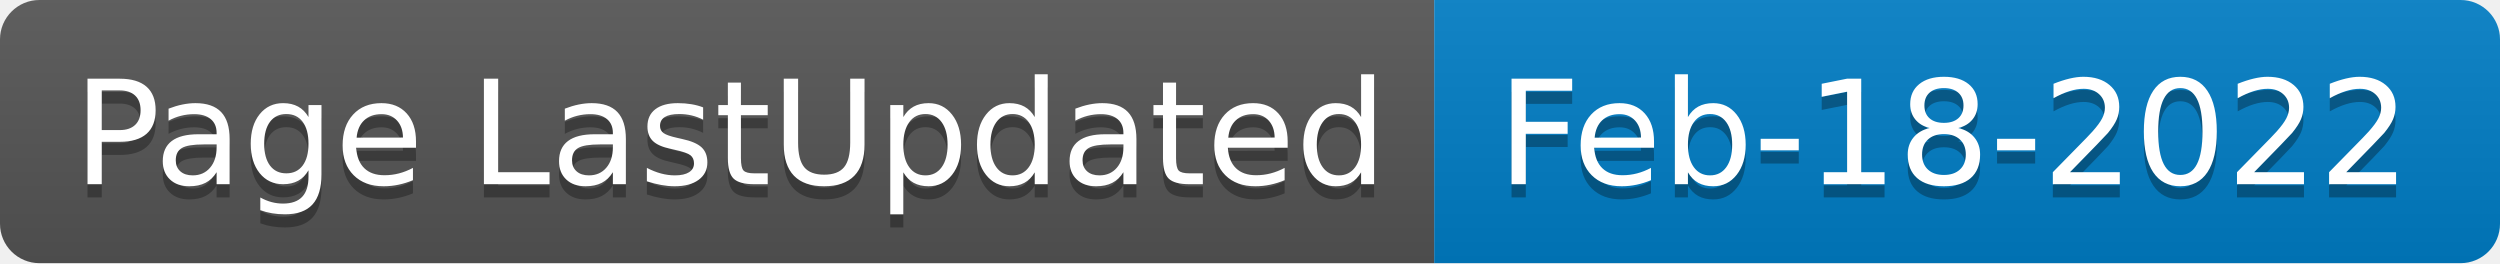
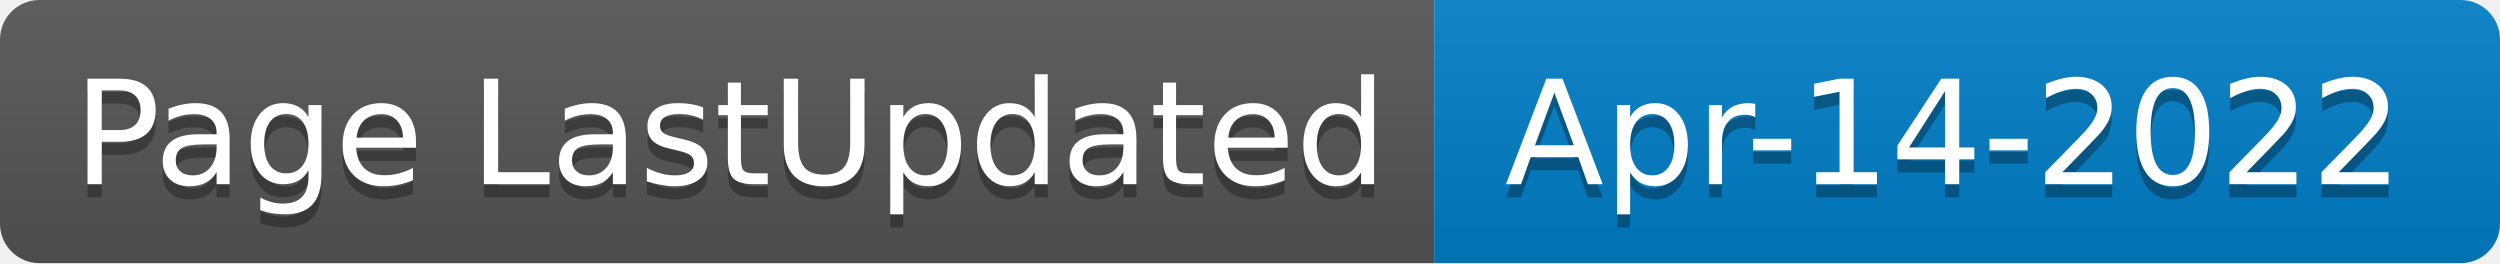
- <svg xmlns="http://www.w3.org/2000/svg" width="190" height="20" role="img" aria-label="Page LastUpdated: Feb-18-2022">
+ <svg xmlns="http://www.w3.org/2000/svg" width="190" height="20" role="img" aria-label="Page LastUpdated: Apr-14-2022">
  <linearGradient id="s" x2="0" y2="100%">
    <stop offset="0" stop-color="#bbb" stop-opacity=".1" />
    <stop offset="1" stop-opacity=".1" />
  </linearGradient>
  <clipPath id="r">
    <rect width="190" height="20" rx="3" fill="#fff" />
  </clipPath>
  <g clip-path="url(#r)">
    <rect width="109" height="20" fill="#555" />
    <rect x="109" width="81" height="20" fill="#007ec6" />
    <rect width="190" height="20" fill="url(#s)" />
  </g>
  <g fill="#fff" text-anchor="middle" font-family="Verdana,Geneva,DejaVu Sans,sans-serif" text-rendering="geometricPrecision" font-size="110">
    <text aria-hidden="true" x="555" y="150" fill="#010101" fill-opacity=".3" transform="scale(.1)" textLength="990">Page LastUpdated</text>
    <text x="555" y="140" transform="scale(.1)" fill="#fff" textLength="990">Page LastUpdated</text>
-     <text aria-hidden="true" x="1485" y="150" fill="#010101" fill-opacity=".3" transform="scale(.1)" textLength="710">Feb-18-2022</text>
-     <text x="1485" y="140" transform="scale(.1)" fill="#fff" textLength="710">Feb-18-2022</text>
+     <text aria-hidden="true" x="1485" y="150" fill="#010101" fill-opacity=".3" transform="scale(.1)" textLength="710">Apr-14-2022</text>
+     <text x="1485" y="140" transform="scale(.1)" fill="#fff" textLength="710">Apr-14-2022</text>
  </g>
</svg>
